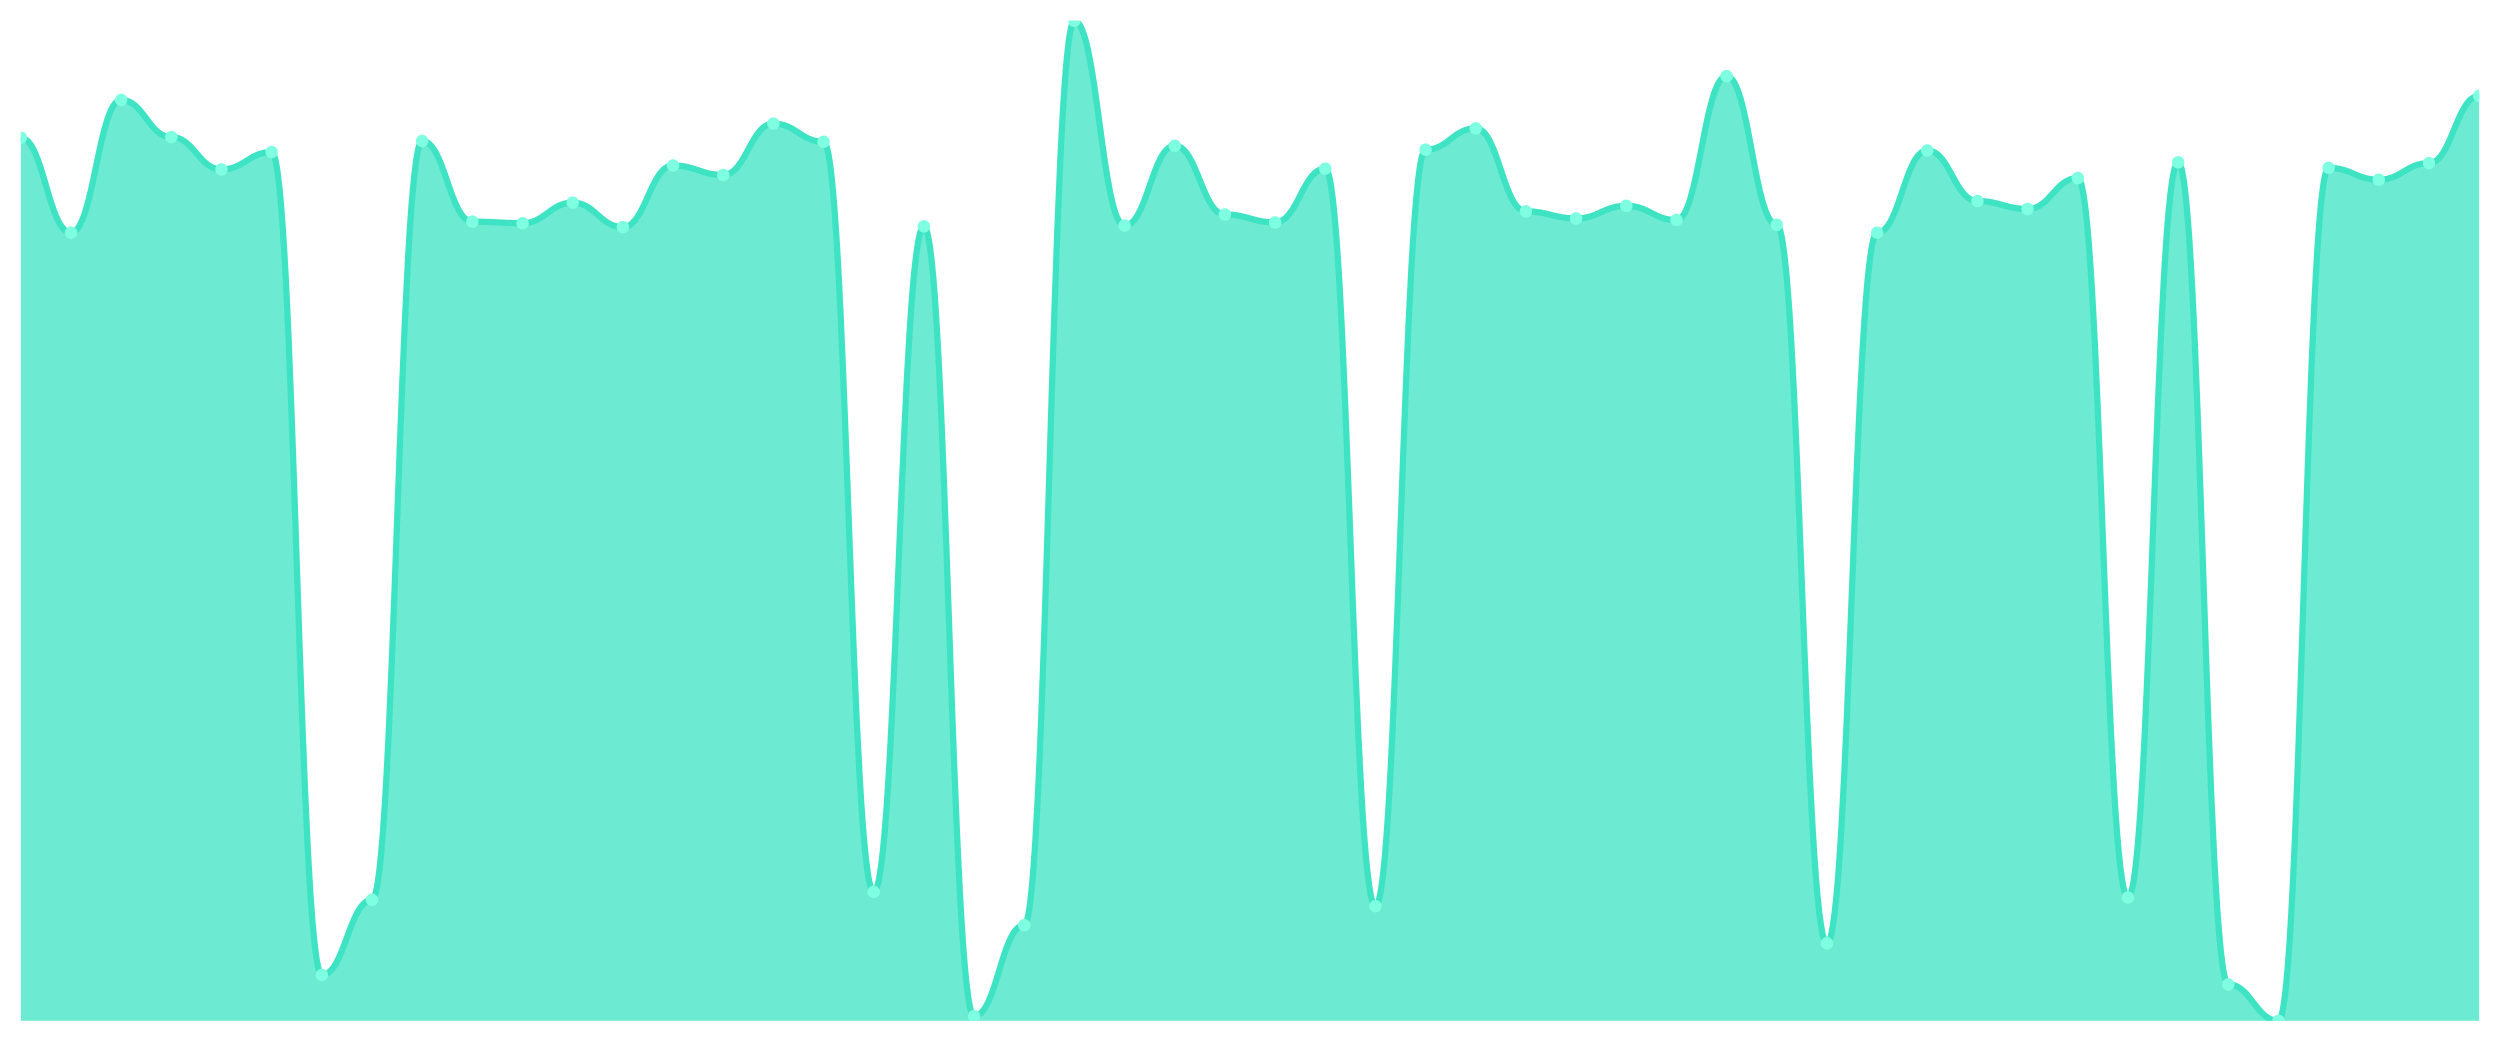
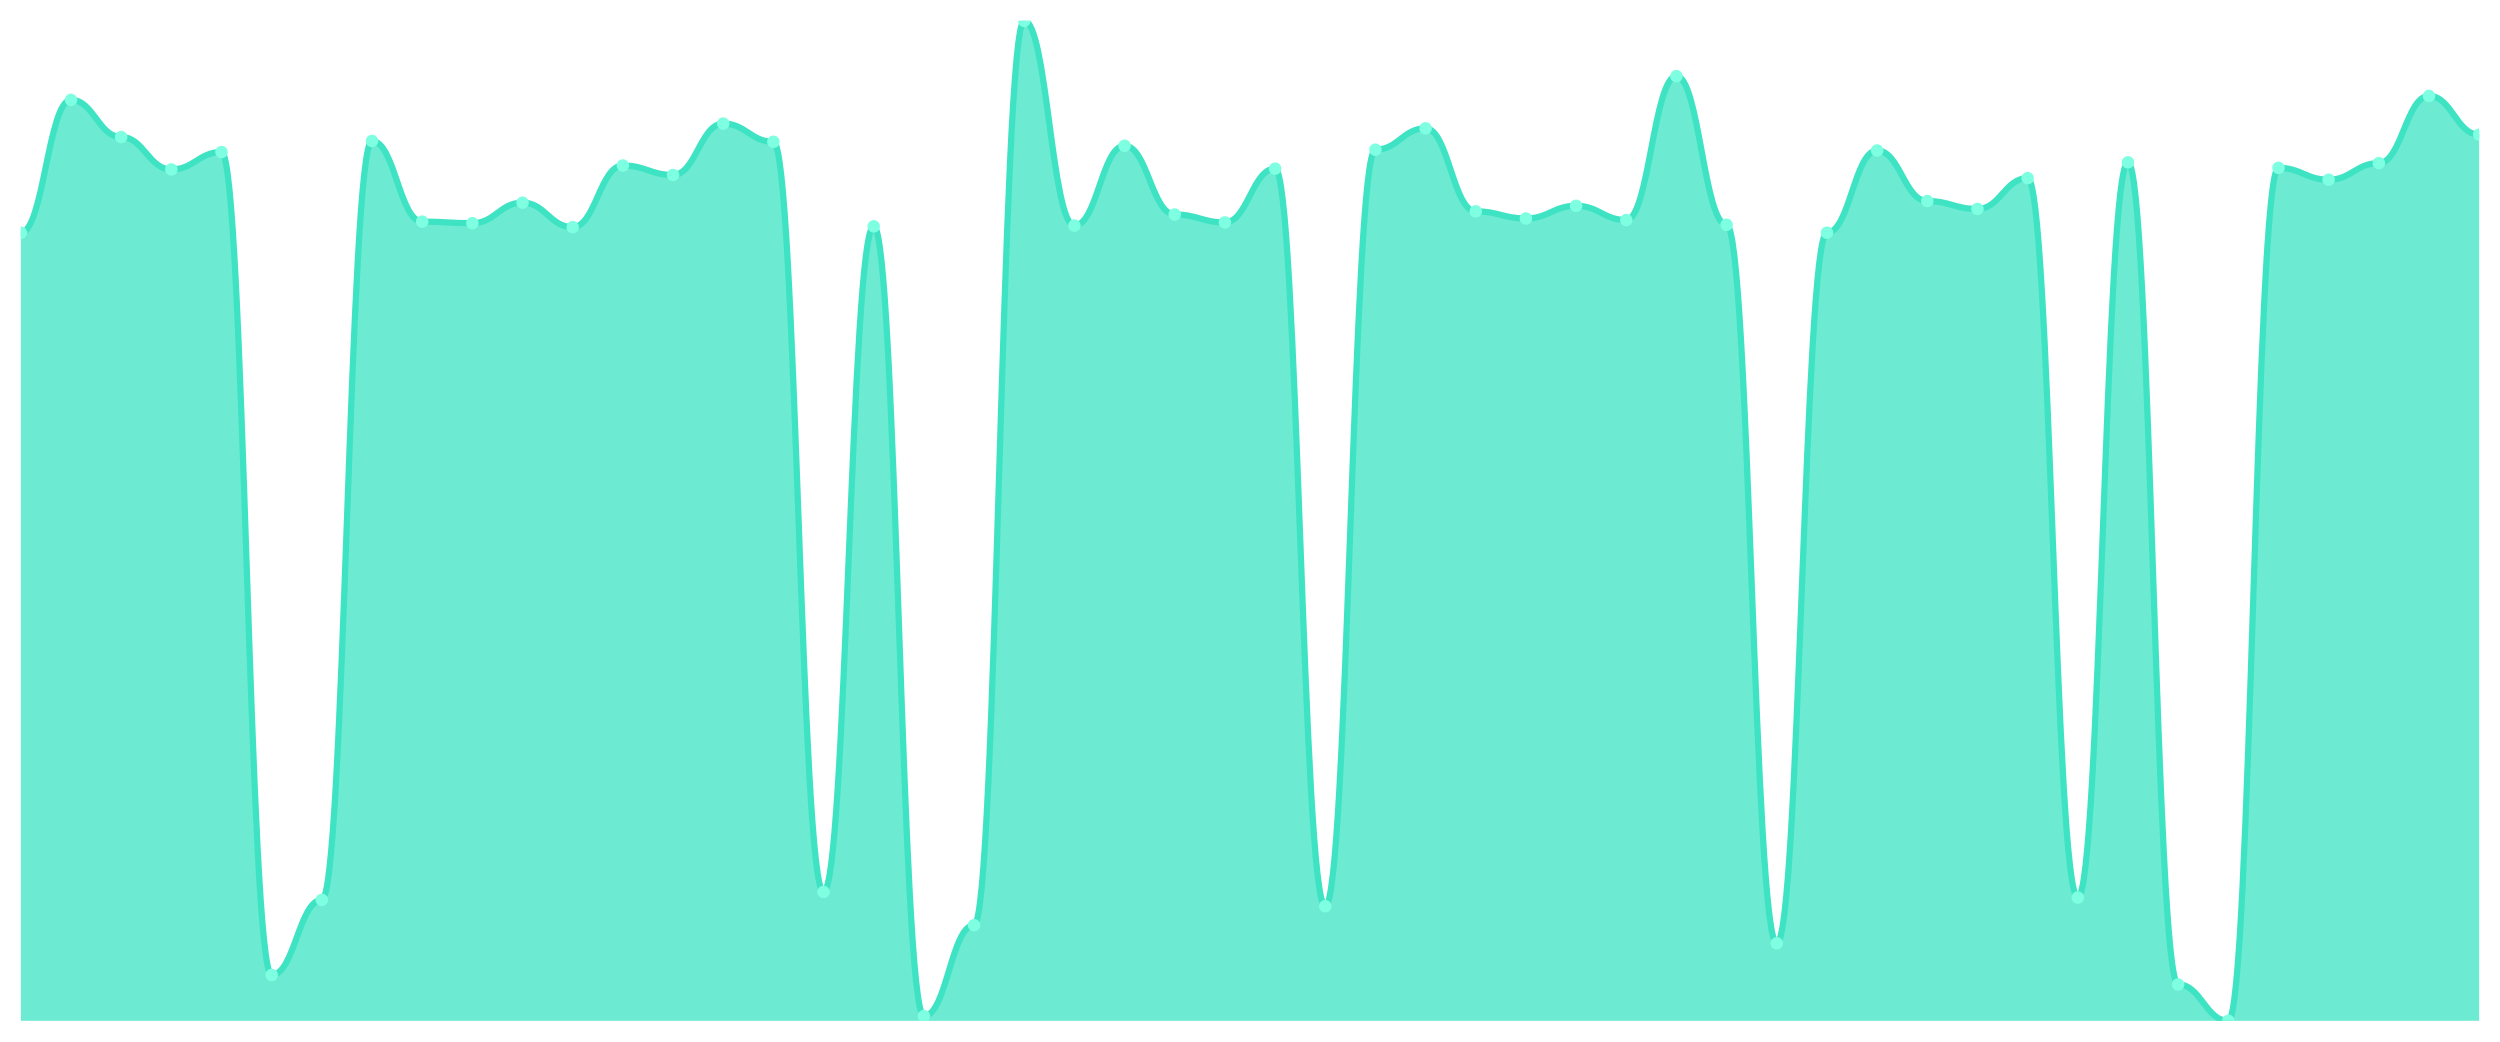
<svg xmlns="http://www.w3.org/2000/svg" viewBox="0 0 1200 500" width="1200" height="500">
  <defs>
    <clipPath id="c">
      <rect x="10" y="10" width="1180" height="480" />
    </clipPath>
  </defs>
  <rect width="1200" height="500" fill="none" />
  <g clip-path="url(#c)">
-     <path d="M 10,490 L 10,66.158 C 20.837,66.158 23.245,111.692 34.082,111.692 C 44.918,111.692 47.327,47.945 58.163,47.945 C 69,47.945 71.408,65.779 82.245,65.779 C 93.082,65.779 95.49,81.336 106.327,81.336 C 117.163,81.336 119.571,72.988 130.408,72.988 C 141.245,72.988 143.653,467.992 154.49,467.992 C 165.327,467.992 167.735,431.945 178.571,431.945 C 189.408,431.945 191.816,67.676 202.653,67.676 C 213.49,67.676 215.898,106.379 226.735,106.379 C 237.571,106.379 239.98,107.138 250.816,107.138 C 261.653,107.138 264.061,97.273 274.898,97.273 C 285.735,97.273 288.143,109.036 298.98,109.036 C 309.816,109.036 312.224,79.439 323.061,79.439 C 333.898,79.439 336.306,83.992 347.143,83.992 C 357.98,83.992 360.388,59.328 371.224,59.328 C 382.061,59.328 384.469,68.055 395.306,68.055 C 406.143,68.055 408.551,428.15 419.388,428.15 C 430.224,428.15 432.633,108.656 443.469,108.656 C 454.306,108.656 456.714,487.723 467.551,487.723 C 478.388,487.723 480.796,444.087 491.633,444.087 C 502.469,444.087 504.878,10 515.714,10 C 526.551,10 528.959,108.277 539.796,108.277 C 550.633,108.277 553.041,69.953 563.878,69.953 C 574.714,69.953 577.122,102.964 587.959,102.964 C 598.796,102.964 601.204,106.759 612.041,106.759 C 622.878,106.759 625.286,80.957 636.122,80.957 C 646.959,80.957 649.367,434.98 660.204,434.98 C 671.041,434.98 673.449,71.85 684.286,71.85 C 695.122,71.85 697.531,61.605 708.367,61.605 C 719.204,61.605 721.612,101.447 732.449,101.447 C 743.286,101.447 745.694,104.862 756.531,104.862 C 767.367,104.862 769.776,98.791 780.612,98.791 C 791.449,98.791 793.857,105.621 804.694,105.621 C 815.531,105.621 817.939,36.561 828.776,36.561 C 839.612,36.561 842.02,107.897 852.857,107.897 C 863.694,107.897 866.102,452.814 876.939,452.814 C 887.776,452.814 890.184,111.692 901.02,111.692 C 911.857,111.692 914.265,72.229 925.102,72.229 C 935.939,72.229 938.347,96.514 949.184,96.514 C 960.02,96.514 962.429,100.308 973.265,100.308 C 984.102,100.308 986.51,85.51 997.347,85.51 C 1008.184,85.51 1010.592,430.806 1021.429,430.806 C 1032.265,430.806 1034.673,77.921 1045.51,77.921 C 1056.347,77.921 1058.755,472.545 1069.592,472.545 C 1080.429,472.545 1082.837,490 1093.673,490 C 1104.51,490 1106.918,80.577 1117.755,80.577 C 1128.592,80.577 1131,86.269 1141.837,86.269 C 1152.673,86.269 1155.082,78.3 1165.918,78.3 C 1176.755,78.3 1179.163,46.047 1190,46.047 L 1190,490 Z" fill="rgba(61,227,195,0.75)" />
-     <path d="M 10,66.158 C 20.837,66.158 23.245,111.692 34.082,111.692 C 44.918,111.692 47.327,47.945 58.163,47.945 C 69,47.945 71.408,65.779 82.245,65.779 C 93.082,65.779 95.49,81.336 106.327,81.336 C 117.163,81.336 119.571,72.988 130.408,72.988 C 141.245,72.988 143.653,467.992 154.49,467.992 C 165.327,467.992 167.735,431.945 178.571,431.945 C 189.408,431.945 191.816,67.676 202.653,67.676 C 213.49,67.676 215.898,106.379 226.735,106.379 C 237.571,106.379 239.98,107.138 250.816,107.138 C 261.653,107.138 264.061,97.273 274.898,97.273 C 285.735,97.273 288.143,109.036 298.98,109.036 C 309.816,109.036 312.224,79.439 323.061,79.439 C 333.898,79.439 336.306,83.992 347.143,83.992 C 357.98,83.992 360.388,59.328 371.224,59.328 C 382.061,59.328 384.469,68.055 395.306,68.055 C 406.143,68.055 408.551,428.15 419.388,428.15 C 430.224,428.15 432.633,108.656 443.469,108.656 C 454.306,108.656 456.714,487.723 467.551,487.723 C 478.388,487.723 480.796,444.087 491.633,444.087 C 502.469,444.087 504.878,10 515.714,10 C 526.551,10 528.959,108.277 539.796,108.277 C 550.633,108.277 553.041,69.953 563.878,69.953 C 574.714,69.953 577.122,102.964 587.959,102.964 C 598.796,102.964 601.204,106.759 612.041,106.759 C 622.878,106.759 625.286,80.957 636.122,80.957 C 646.959,80.957 649.367,434.98 660.204,434.98 C 671.041,434.98 673.449,71.85 684.286,71.85 C 695.122,71.85 697.531,61.605 708.367,61.605 C 719.204,61.605 721.612,101.447 732.449,101.447 C 743.286,101.447 745.694,104.862 756.531,104.862 C 767.367,104.862 769.776,98.791 780.612,98.791 C 791.449,98.791 793.857,105.621 804.694,105.621 C 815.531,105.621 817.939,36.561 828.776,36.561 C 839.612,36.561 842.02,107.897 852.857,107.897 C 863.694,107.897 866.102,452.814 876.939,452.814 C 887.776,452.814 890.184,111.692 901.02,111.692 C 911.857,111.692 914.265,72.229 925.102,72.229 C 935.939,72.229 938.347,96.514 949.184,96.514 C 960.02,96.514 962.429,100.308 973.265,100.308 C 984.102,100.308 986.51,85.51 997.347,85.51 C 1008.184,85.51 1010.592,430.806 1021.429,430.806 C 1032.265,430.806 1034.673,77.921 1045.51,77.921 C 1056.347,77.921 1058.755,472.545 1069.592,472.545 C 1080.429,472.545 1082.837,490 1093.673,490 C 1104.51,490 1106.918,80.577 1117.755,80.577 C 1128.592,80.577 1131,86.269 1141.837,86.269 C 1152.673,86.269 1155.082,78.3 1165.918,78.3 C 1176.755,78.3 1179.163,46.047 1190,46.047" fill="none" stroke="#3de3c3" stroke-width="3" stroke-linecap="round" stroke-linejoin="round" />
-     <circle cx="10" cy="66.158" r="3" fill="#7fffe1" />
-     <circle cx="34.082" cy="111.692" r="3" fill="#7fffe1" />
-     <circle cx="58.163" cy="47.945" r="3" fill="#7fffe1" />
-     <circle cx="82.245" cy="65.779" r="3" fill="#7fffe1" />
-     <circle cx="106.327" cy="81.336" r="3" fill="#7fffe1" />
-     <circle cx="130.408" cy="72.988" r="3" fill="#7fffe1" />
-     <circle cx="154.49" cy="467.992" r="3" fill="#7fffe1" />
-     <circle cx="178.571" cy="431.945" r="3" fill="#7fffe1" />
-     <circle cx="202.653" cy="67.676" r="3" fill="#7fffe1" />
-     <circle cx="226.735" cy="106.379" r="3" fill="#7fffe1" />
-     <circle cx="250.816" cy="107.138" r="3" fill="#7fffe1" />
-     <circle cx="274.898" cy="97.273" r="3" fill="#7fffe1" />
-     <circle cx="298.98" cy="109.036" r="3" fill="#7fffe1" />
-     <circle cx="323.061" cy="79.439" r="3" fill="#7fffe1" />
-     <circle cx="347.143" cy="83.992" r="3" fill="#7fffe1" />
-     <circle cx="371.224" cy="59.328" r="3" fill="#7fffe1" />
-     <circle cx="395.306" cy="68.055" r="3" fill="#7fffe1" />
-     <circle cx="419.388" cy="428.15" r="3" fill="#7fffe1" />
-     <circle cx="443.469" cy="108.656" r="3" fill="#7fffe1" />
-     <circle cx="467.551" cy="487.723" r="3" fill="#7fffe1" />
-     <circle cx="491.633" cy="444.087" r="3" fill="#7fffe1" />
-     <circle cx="515.714" cy="10" r="3" fill="#7fffe1" />
-     <circle cx="539.796" cy="108.277" r="3" fill="#7fffe1" />
-     <circle cx="563.878" cy="69.953" r="3" fill="#7fffe1" />
-     <circle cx="587.959" cy="102.964" r="3" fill="#7fffe1" />
-     <circle cx="612.041" cy="106.759" r="3" fill="#7fffe1" />
-     <circle cx="636.122" cy="80.957" r="3" fill="#7fffe1" />
-     <circle cx="660.204" cy="434.98" r="3" fill="#7fffe1" />
-     <circle cx="684.286" cy="71.85" r="3" fill="#7fffe1" />
-     <circle cx="708.367" cy="61.605" r="3" fill="#7fffe1" />
-     <circle cx="732.449" cy="101.447" r="3" fill="#7fffe1" />
-     <circle cx="756.531" cy="104.862" r="3" fill="#7fffe1" />
-     <circle cx="780.612" cy="98.791" r="3" fill="#7fffe1" />
-     <circle cx="804.694" cy="105.621" r="3" fill="#7fffe1" />
-     <circle cx="828.776" cy="36.561" r="3" fill="#7fffe1" />
-     <circle cx="852.857" cy="107.897" r="3" fill="#7fffe1" />
-     <circle cx="876.939" cy="452.814" r="3" fill="#7fffe1" />
-     <circle cx="901.02" cy="111.692" r="3" fill="#7fffe1" />
-     <circle cx="925.102" cy="72.229" r="3" fill="#7fffe1" />
-     <circle cx="949.184" cy="96.514" r="3" fill="#7fffe1" />
-     <circle cx="973.265" cy="100.308" r="3" fill="#7fffe1" />
-     <circle cx="997.347" cy="85.51" r="3" fill="#7fffe1" />
-     <circle cx="1021.429" cy="430.806" r="3" fill="#7fffe1" />
-     <circle cx="1045.51" cy="77.921" r="3" fill="#7fffe1" />
-     <circle cx="1069.592" cy="472.545" r="3" fill="#7fffe1" />
-     <circle cx="1093.673" cy="490" r="3" fill="#7fffe1" />
-     <circle cx="1117.755" cy="80.577" r="3" fill="#7fffe1" />
-     <circle cx="1141.837" cy="86.269" r="3" fill="#7fffe1" />
-     <circle cx="1165.918" cy="78.3" r="3" fill="#7fffe1" />
-     <circle cx="1190" cy="46.047" r="3" fill="#7fffe1" />
+     <path d="M 10,490 L 10,111.692 C 20.837,111.692 23.245,47.945 34.082,47.945 C 44.918,47.945 47.327,65.779 58.163,65.779 C 69,65.779 71.408,81.336 82.245,81.336 C 93.082,81.336 95.49,72.988 106.327,72.988 C 117.163,72.988 119.571,467.992 130.408,467.992 C 141.245,467.992 143.653,431.945 154.49,431.945 C 165.327,431.945 167.735,67.676 178.571,67.676 C 189.408,67.676 191.816,106.379 202.653,106.379 C 213.49,106.379 215.898,107.138 226.735,107.138 C 237.571,107.138 239.98,97.273 250.816,97.273 C 261.653,97.273 264.061,109.036 274.898,109.036 C 285.735,109.036 288.143,79.439 298.98,79.439 C 309.816,79.439 312.224,83.992 323.061,83.992 C 333.898,83.992 336.306,59.328 347.143,59.328 C 357.98,59.328 360.388,68.055 371.224,68.055 C 382.061,68.055 384.469,428.15 395.306,428.15 C 406.143,428.15 408.551,108.656 419.388,108.656 C 430.224,108.656 432.633,487.723 443.469,487.723 C 454.306,487.723 456.714,444.087 467.551,444.087 C 478.388,444.087 480.796,10 491.633,10 C 502.469,10 504.878,108.277 515.714,108.277 C 526.551,108.277 528.959,69.953 539.796,69.953 C 550.633,69.953 553.041,102.964 563.878,102.964 C 574.714,102.964 577.122,106.759 587.959,106.759 C 598.796,106.759 601.204,80.957 612.041,80.957 C 622.878,80.957 625.286,434.98 636.122,434.98 C 646.959,434.98 649.367,71.85 660.204,71.85 C 671.041,71.85 673.449,61.605 684.286,61.605 C 695.122,61.605 697.531,101.447 708.367,101.447 C 719.204,101.447 721.612,104.862 732.449,104.862 C 743.286,104.862 745.694,98.791 756.531,98.791 C 767.367,98.791 769.776,105.621 780.612,105.621 C 791.449,105.621 793.857,36.561 804.694,36.561 C 815.531,36.561 817.939,107.897 828.776,107.897 C 839.612,107.897 842.02,452.814 852.857,452.814 C 863.694,452.814 866.102,111.692 876.939,111.692 C 887.776,111.692 890.184,72.229 901.02,72.229 C 911.857,72.229 914.265,96.514 925.102,96.514 C 935.939,96.514 938.347,100.308 949.184,100.308 C 960.02,100.308 962.429,85.51 973.265,85.51 C 984.102,85.51 986.51,430.806 997.347,430.806 C 1008.184,430.806 1010.592,77.921 1021.429,77.921 C 1032.265,77.921 1034.673,472.545 1045.51,472.545 C 1056.347,472.545 1058.755,490 1069.592,490 C 1080.429,490 1082.837,80.577 1093.673,80.577 C 1104.51,80.577 1106.918,86.269 1117.755,86.269 C 1128.592,86.269 1131,78.3 1141.837,78.3 C 1152.673,78.3 1155.082,46.047 1165.918,46.047 C 1176.755,46.047 1179.163,64.64 1190,64.64 L 1190,490 Z" fill="rgba(61,227,195,0.75)" />
+     <path d="M 10,111.692 C 20.837,111.692 23.245,47.945 34.082,47.945 C 44.918,47.945 47.327,65.779 58.163,65.779 C 69,65.779 71.408,81.336 82.245,81.336 C 93.082,81.336 95.49,72.988 106.327,72.988 C 117.163,72.988 119.571,467.992 130.408,467.992 C 141.245,467.992 143.653,431.945 154.49,431.945 C 165.327,431.945 167.735,67.676 178.571,67.676 C 189.408,67.676 191.816,106.379 202.653,106.379 C 213.49,106.379 215.898,107.138 226.735,107.138 C 237.571,107.138 239.98,97.273 250.816,97.273 C 261.653,97.273 264.061,109.036 274.898,109.036 C 285.735,109.036 288.143,79.439 298.98,79.439 C 309.816,79.439 312.224,83.992 323.061,83.992 C 333.898,83.992 336.306,59.328 347.143,59.328 C 357.98,59.328 360.388,68.055 371.224,68.055 C 382.061,68.055 384.469,428.15 395.306,428.15 C 406.143,428.15 408.551,108.656 419.388,108.656 C 430.224,108.656 432.633,487.723 443.469,487.723 C 454.306,487.723 456.714,444.087 467.551,444.087 C 478.388,444.087 480.796,10 491.633,10 C 502.469,10 504.878,108.277 515.714,108.277 C 526.551,108.277 528.959,69.953 539.796,69.953 C 550.633,69.953 553.041,102.964 563.878,102.964 C 574.714,102.964 577.122,106.759 587.959,106.759 C 598.796,106.759 601.204,80.957 612.041,80.957 C 622.878,80.957 625.286,434.98 636.122,434.98 C 646.959,434.98 649.367,71.85 660.204,71.85 C 671.041,71.85 673.449,61.605 684.286,61.605 C 695.122,61.605 697.531,101.447 708.367,101.447 C 719.204,101.447 721.612,104.862 732.449,104.862 C 743.286,104.862 745.694,98.791 756.531,98.791 C 767.367,98.791 769.776,105.621 780.612,105.621 C 791.449,105.621 793.857,36.561 804.694,36.561 C 815.531,36.561 817.939,107.897 828.776,107.897 C 839.612,107.897 842.02,452.814 852.857,452.814 C 863.694,452.814 866.102,111.692 876.939,111.692 C 887.776,111.692 890.184,72.229 901.02,72.229 C 911.857,72.229 914.265,96.514 925.102,96.514 C 935.939,96.514 938.347,100.308 949.184,100.308 C 960.02,100.308 962.429,85.51 973.265,85.51 C 984.102,85.51 986.51,430.806 997.347,430.806 C 1008.184,430.806 1010.592,77.921 1021.429,77.921 C 1032.265,77.921 1034.673,472.545 1045.51,472.545 C 1056.347,472.545 1058.755,490 1069.592,490 C 1080.429,490 1082.837,80.577 1093.673,80.577 C 1104.51,80.577 1106.918,86.269 1117.755,86.269 C 1128.592,86.269 1131,78.3 1141.837,78.3 C 1152.673,78.3 1155.082,46.047 1165.918,46.047 C 1176.755,46.047 1179.163,64.64 1190,64.64" fill="none" stroke="#3de3c3" stroke-width="3" stroke-linecap="round" stroke-linejoin="round" />
+     <circle cx="10" cy="111.692" r="3" fill="#7fffe1" />
+     <circle cx="34.082" cy="47.945" r="3" fill="#7fffe1" />
+     <circle cx="58.163" cy="65.779" r="3" fill="#7fffe1" />
+     <circle cx="82.245" cy="81.336" r="3" fill="#7fffe1" />
+     <circle cx="106.327" cy="72.988" r="3" fill="#7fffe1" />
+     <circle cx="130.408" cy="467.992" r="3" fill="#7fffe1" />
+     <circle cx="154.49" cy="431.945" r="3" fill="#7fffe1" />
+     <circle cx="178.571" cy="67.676" r="3" fill="#7fffe1" />
+     <circle cx="202.653" cy="106.379" r="3" fill="#7fffe1" />
+     <circle cx="226.735" cy="107.138" r="3" fill="#7fffe1" />
+     <circle cx="250.816" cy="97.273" r="3" fill="#7fffe1" />
+     <circle cx="274.898" cy="109.036" r="3" fill="#7fffe1" />
+     <circle cx="298.98" cy="79.439" r="3" fill="#7fffe1" />
+     <circle cx="323.061" cy="83.992" r="3" fill="#7fffe1" />
+     <circle cx="347.143" cy="59.328" r="3" fill="#7fffe1" />
+     <circle cx="371.224" cy="68.055" r="3" fill="#7fffe1" />
+     <circle cx="395.306" cy="428.15" r="3" fill="#7fffe1" />
+     <circle cx="419.388" cy="108.656" r="3" fill="#7fffe1" />
+     <circle cx="443.469" cy="487.723" r="3" fill="#7fffe1" />
+     <circle cx="467.551" cy="444.087" r="3" fill="#7fffe1" />
+     <circle cx="491.633" cy="10" r="3" fill="#7fffe1" />
+     <circle cx="515.714" cy="108.277" r="3" fill="#7fffe1" />
+     <circle cx="539.796" cy="69.953" r="3" fill="#7fffe1" />
+     <circle cx="563.878" cy="102.964" r="3" fill="#7fffe1" />
+     <circle cx="587.959" cy="106.759" r="3" fill="#7fffe1" />
+     <circle cx="612.041" cy="80.957" r="3" fill="#7fffe1" />
+     <circle cx="636.122" cy="434.98" r="3" fill="#7fffe1" />
+     <circle cx="660.204" cy="71.85" r="3" fill="#7fffe1" />
+     <circle cx="684.286" cy="61.605" r="3" fill="#7fffe1" />
+     <circle cx="708.367" cy="101.447" r="3" fill="#7fffe1" />
+     <circle cx="732.449" cy="104.862" r="3" fill="#7fffe1" />
+     <circle cx="756.531" cy="98.791" r="3" fill="#7fffe1" />
+     <circle cx="780.612" cy="105.621" r="3" fill="#7fffe1" />
+     <circle cx="804.694" cy="36.561" r="3" fill="#7fffe1" />
+     <circle cx="828.776" cy="107.897" r="3" fill="#7fffe1" />
+     <circle cx="852.857" cy="452.814" r="3" fill="#7fffe1" />
+     <circle cx="876.939" cy="111.692" r="3" fill="#7fffe1" />
+     <circle cx="901.02" cy="72.229" r="3" fill="#7fffe1" />
+     <circle cx="925.102" cy="96.514" r="3" fill="#7fffe1" />
+     <circle cx="949.184" cy="100.308" r="3" fill="#7fffe1" />
+     <circle cx="973.265" cy="85.51" r="3" fill="#7fffe1" />
+     <circle cx="997.347" cy="430.806" r="3" fill="#7fffe1" />
+     <circle cx="1021.429" cy="77.921" r="3" fill="#7fffe1" />
+     <circle cx="1045.51" cy="472.545" r="3" fill="#7fffe1" />
+     <circle cx="1069.592" cy="490" r="3" fill="#7fffe1" />
+     <circle cx="1093.673" cy="80.577" r="3" fill="#7fffe1" />
+     <circle cx="1117.755" cy="86.269" r="3" fill="#7fffe1" />
+     <circle cx="1141.837" cy="78.3" r="3" fill="#7fffe1" />
+     <circle cx="1165.918" cy="46.047" r="3" fill="#7fffe1" />
+     <circle cx="1190" cy="64.64" r="3" fill="#7fffe1" />
  </g>
</svg>
